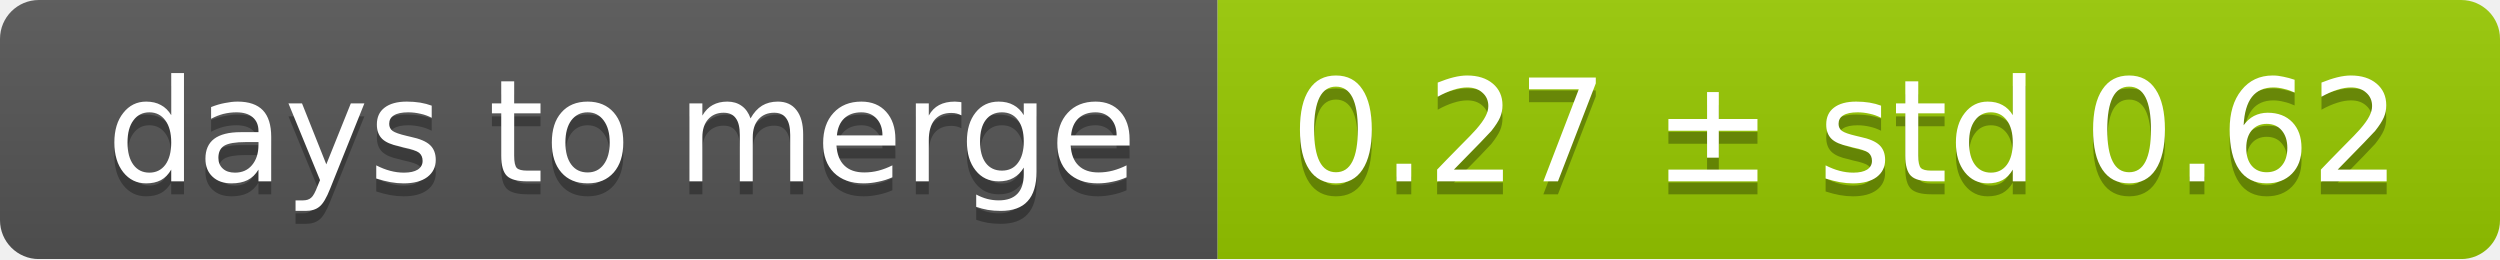
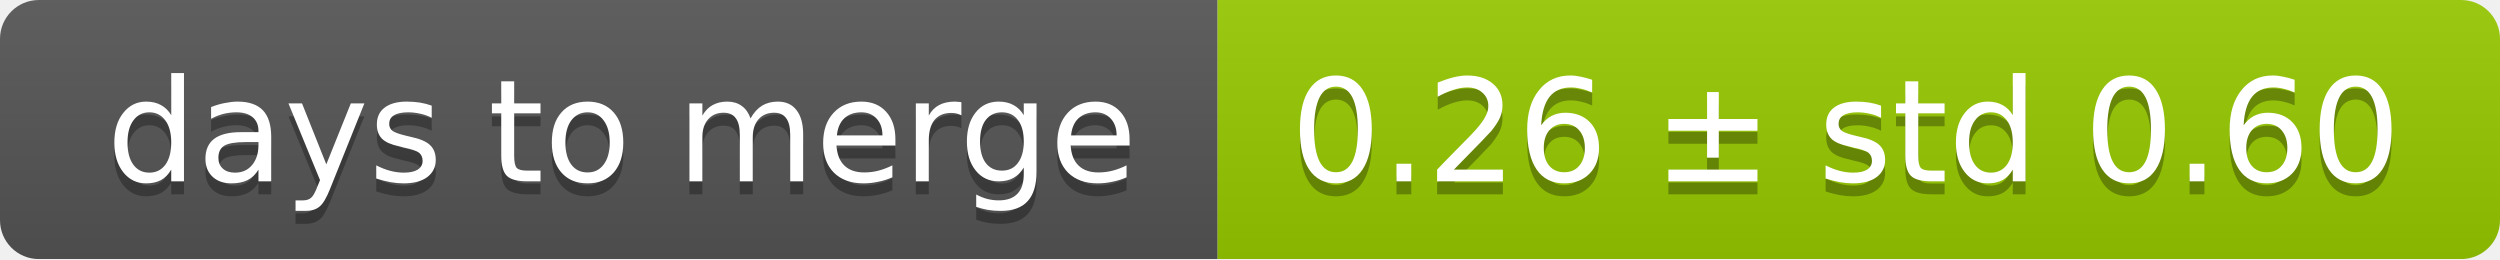
<svg xmlns="http://www.w3.org/2000/svg" width="193" height="20">
  <linearGradient id="smooth" x2="0" y2="100%">
    <stop offset="0" stop-color="#bbb" stop-opacity=".1" />
    <stop offset="1" stop-opacity=".1" />
  </linearGradient>
  <mask id="round">
    <rect width="193" height="20" rx="3" fill="#fff" />
  </mask>
  <g mask="url(#round)">
    <rect width="94" height="20" fill="#555" />
    <rect x="94" width="99" height="20" fill="#97ca00" />
    <rect width="193" height="20" fill="url(#smooth)" />
  </g>
  <g fill="#fff" text-anchor="middle" font-family="DejaVu Sans,Verdana,Geneva,sans-serif" font-size="11">
    <text x="48" y="15" fill="#010101" fill-opacity=".3">days to merge</text>
    <text x="48" y="14">days to merge</text>
-     <text x="142.5" y="15" fill="#010101" fill-opacity=".3">0.27 ± std 0.62</text>
-     <text x="142.5" y="14">0.27 ± std 0.62</text>
+     <text x="142.5" y="15" fill="#010101" fill-opacity=".3">0.26 ± std 0.60</text>
+     <text x="142.5" y="14">0.26 ± std 0.60</text>
  </g>
</svg>
